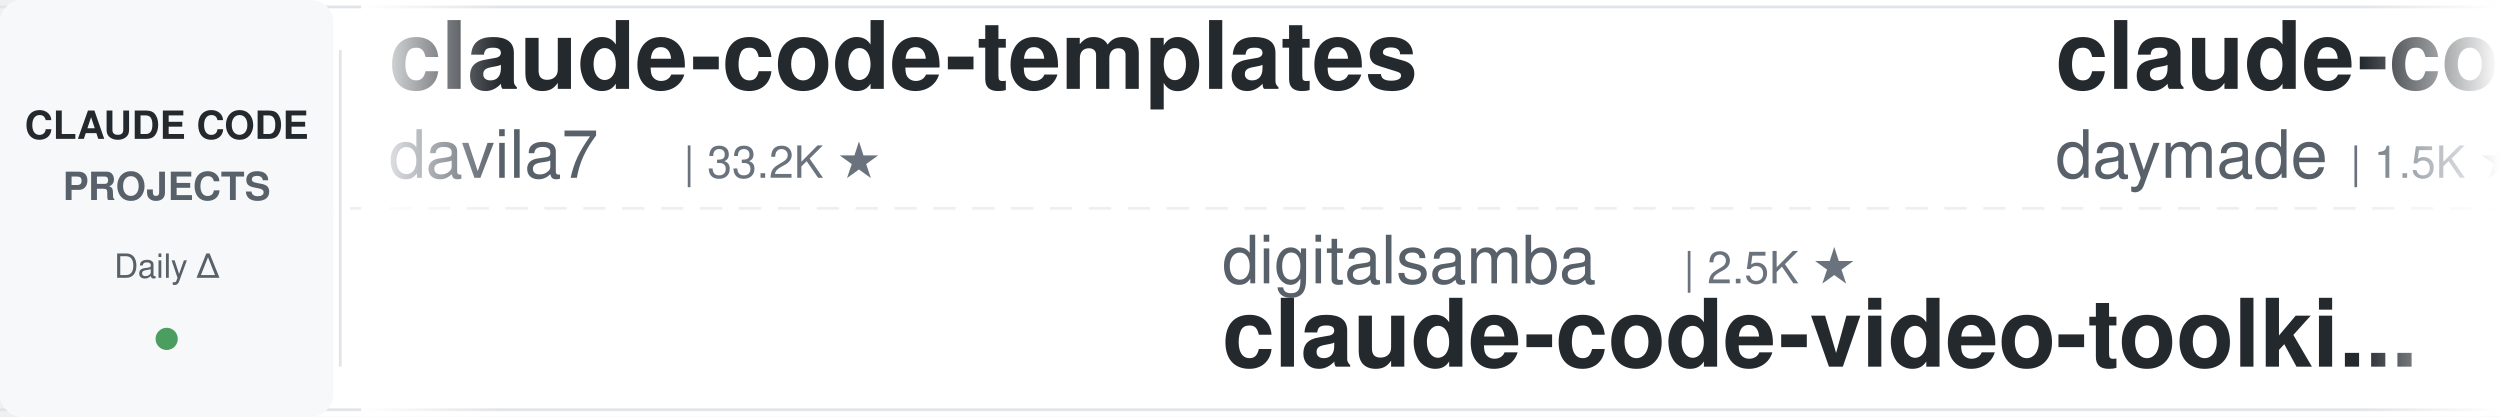
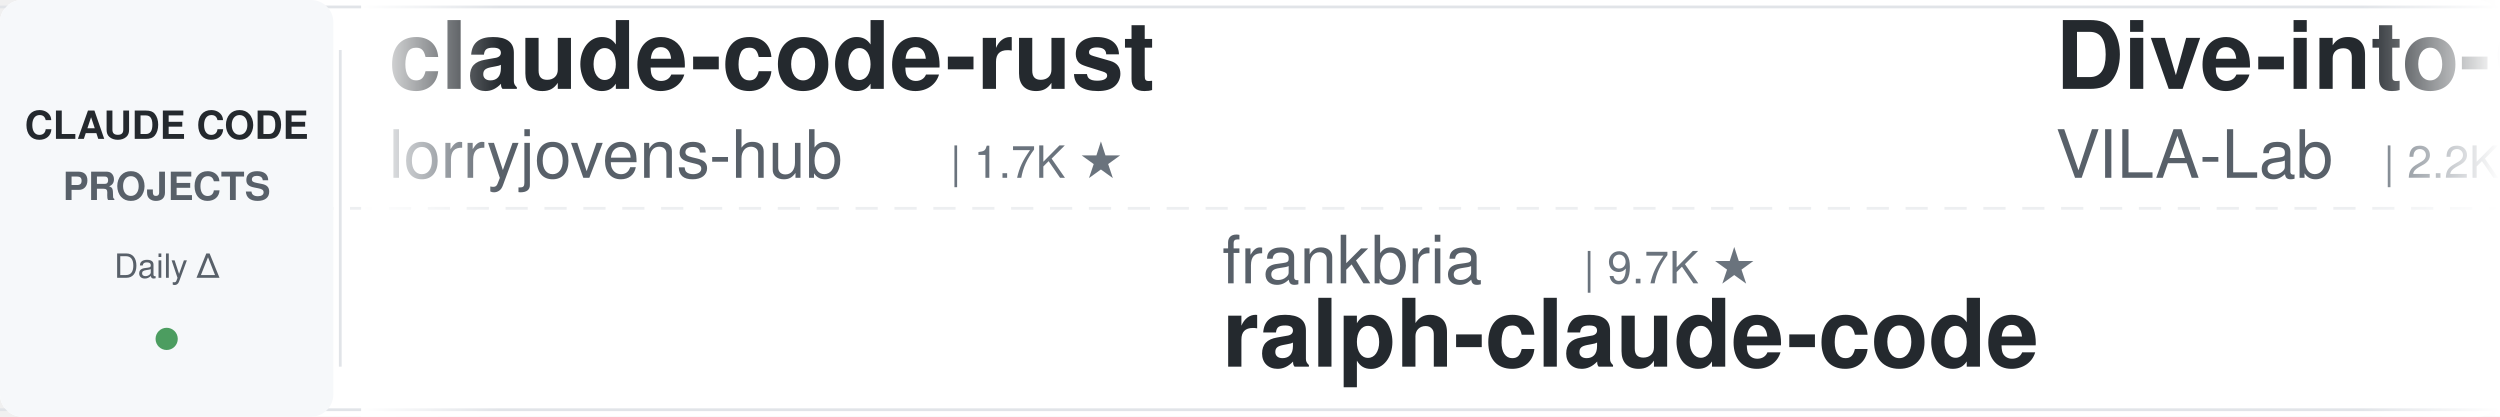
<svg xmlns="http://www.w3.org/2000/svg" width="900" height="150">
  <defs>
    <linearGradient id="leftFade" x1="0%" y1="0%" x2="100%" y2="0%">
      <stop offset="0%" style="stop-color:#ffffff;stop-opacity:1" />
      <stop offset="100%" style="stop-color:#ffffff;stop-opacity:0" />
    </linearGradient>
    <linearGradient id="rightFade" x1="0%" y1="0%" x2="100%" y2="0%">
      <stop offset="0%" style="stop-color:#ffffff;stop-opacity:0" />
      <stop offset="100%" style="stop-color:#ffffff;stop-opacity:1" />
    </linearGradient>
  </defs>
  <rect width="900" height="150" fill="#ffffff" rx="8" />
  <rect x="0" y="2" width="900" height="1" fill="#e1e4e8" />
  <rect x="0" y="147" width="900" height="1" fill="#e1e4e8" />
  <line x1="0" y1="75" x2="900" y2="75" stroke="#e1e4e8" stroke-width="1" stroke-dasharray="8 6" opacity="0.6" />
  <rect x="0" y="0" width="120" height="150" fill="#f6f8fa" rx="8" />
  <text x="60" y="50" font-family="-apple-system, BlinkMacSystemFont, 'Segoe UI', Helvetica, Arial, sans-serif" font-size="14" font-weight="600" fill="#24292e" text-anchor="middle">CLAUDE CODE</text>
  <text x="60" y="72" font-family="-apple-system, BlinkMacSystemFont, 'Segoe UI', Helvetica, Arial, sans-serif" font-size="14" font-weight="600" fill="#586069" text-anchor="middle">PROJECTS</text>
  <text x="60" y="100" font-family="-apple-system, BlinkMacSystemFont, 'Segoe UI', Helvetica, Arial, sans-serif" font-size="12" font-weight="500" fill="#586069" text-anchor="middle">Daily Δ</text>
  <circle cx="60" cy="122" r="4" fill="#22863a" opacity="0.8" />
  <rect x="122" y="18" width="1" height="114" fill="#e1e4e8" />
  <clipPath id="tickerClip">
    <rect x="130" y="0" width="770" height="150" />
  </clipPath>
  <g clip-path="url(#tickerClip)">
    <g id="tickerItems">
      <animateTransform attributeName="transform" attributeType="XML" type="translate" from="0 0" to="-3000 0" dur="54s" repeatCount="indefinite" />
      <g transform="translate(0, 0)">
-         <text x="140" y="32" font-family="-apple-system, BlinkMacSystemFont, 'Segoe UI', Helvetica, Arial, sans-serif" font-size="34" font-weight="600" fill="#24292e">claude-code-templates</text>
-         <text x="140" y="64" font-family="-apple-system, BlinkMacSystemFont, 'Segoe UI', Helvetica, Arial, sans-serif" font-size="24" font-weight="400" fill="#586069">davila7</text>
-         <text x="246" y="64" font-family="-apple-system, BlinkMacSystemFont, 'Segoe UI', Helvetica, Arial, sans-serif" font-size="16" font-weight="500" fill="#6a737d">| 33.2K ★</text>
+         <text x="140" y="32" font-family="-apple-system, BlinkMacSystemFont, 'Segoe UI', Helvetica, Arial, sans-serif" font-size="34" font-weight="600" fill="#24292e">claude-code-rust</text>
+         <text x="140" y="64" font-family="-apple-system, BlinkMacSystemFont, 'Segoe UI', Helvetica, Arial, sans-serif" font-size="24" font-weight="400" fill="#586069">lorryjovens-hub</text>
+         <text x="342" y="64" font-family="-apple-system, BlinkMacSystemFont, 'Segoe UI', Helvetica, Arial, sans-serif" font-size="16" font-weight="500" fill="#6a737d">| 1.7K ★</text>
      </g>
      <g transform="translate(300, 0)">
-         <text x="140" y="102" font-family="-apple-system, BlinkMacSystemFont, 'Segoe UI', Helvetica, Arial, sans-serif" font-size="24" font-weight="400" fill="#586069">digitalsamba</text>
-         <text x="306" y="102" font-family="-apple-system, BlinkMacSystemFont, 'Segoe UI', Helvetica, Arial, sans-serif" font-size="16" font-weight="500" fill="#6a737d">| 2.5K ★</text>
-         <text x="140" y="132" font-family="-apple-system, BlinkMacSystemFont, 'Segoe UI', Helvetica, Arial, sans-serif" font-size="34" font-weight="600" fill="#24292e">claude-code-video-toolki...</text>
+         <text x="140" y="102" font-family="-apple-system, BlinkMacSystemFont, 'Segoe UI', Helvetica, Arial, sans-serif" font-size="24" font-weight="400" fill="#586069">frankbria</text>
+         <text x="270" y="102" font-family="-apple-system, BlinkMacSystemFont, 'Segoe UI', Helvetica, Arial, sans-serif" font-size="16" font-weight="500" fill="#6a737d">| 9.7K ★</text>
+         <text x="140" y="132" font-family="-apple-system, BlinkMacSystemFont, 'Segoe UI', Helvetica, Arial, sans-serif" font-size="34" font-weight="600" fill="#24292e">ralph-claude-code</text>
      </g>
      <g transform="translate(600, 0)">
-         <text x="140" y="32" font-family="-apple-system, BlinkMacSystemFont, 'Segoe UI', Helvetica, Arial, sans-serif" font-size="34" font-weight="600" fill="#24292e">claude-code-skills</text>
-         <text x="140" y="64" font-family="-apple-system, BlinkMacSystemFont, 'Segoe UI', Helvetica, Arial, sans-serif" font-size="24" font-weight="400" fill="#586069">daymade</text>
-         <text x="246" y="64" font-family="-apple-system, BlinkMacSystemFont, 'Segoe UI', Helvetica, Arial, sans-serif" font-size="16" font-weight="500" fill="#6a737d">| 1.5K ★</text>
+         <text x="140" y="32" font-family="-apple-system, BlinkMacSystemFont, 'Segoe UI', Helvetica, Arial, sans-serif" font-size="34" font-weight="600" fill="#24292e">Dive-into-Claude-Code</text>
+         <text x="140" y="64" font-family="-apple-system, BlinkMacSystemFont, 'Segoe UI', Helvetica, Arial, sans-serif" font-size="24" font-weight="400" fill="#586069">VILA-Lab</text>
+         <text x="258" y="64" font-family="-apple-system, BlinkMacSystemFont, 'Segoe UI', Helvetica, Arial, sans-serif" font-size="16" font-weight="500" fill="#6a737d">| 2.2K ★</text>
      </g>
      <g transform="translate(900, 0)">
        <text x="140" y="102" font-family="-apple-system, BlinkMacSystemFont, 'Segoe UI', Helvetica, Arial, sans-serif" font-size="24" font-weight="400" fill="#586069">nicedreamzapp</text>
        <text x="318" y="102" font-family="-apple-system, BlinkMacSystemFont, 'Segoe UI', Helvetica, Arial, sans-serif" font-size="16" font-weight="500" fill="#6a737d">| 3.5K ★</text>
        <text x="140" y="132" font-family="-apple-system, BlinkMacSystemFont, 'Segoe UI', Helvetica, Arial, sans-serif" font-size="34" font-weight="600" fill="#24292e">claude-code-local</text>
      </g>
      <g transform="translate(1200, 0)">
+         <text x="140" y="32" font-family="-apple-system, BlinkMacSystemFont, 'Segoe UI', Helvetica, Arial, sans-serif" font-size="34" font-weight="600" fill="#24292e">claude-code-cli</text>
+         <text x="140" y="64" font-family="-apple-system, BlinkMacSystemFont, 'Segoe UI', Helvetica, Arial, sans-serif" font-size="24" font-weight="400" fill="#586069">huangserva</text>
+         <text x="282" y="64" font-family="-apple-system, BlinkMacSystemFont, 'Segoe UI', Helvetica, Arial, sans-serif" font-size="16" font-weight="500" fill="#6a737d">| 631 ★</text>
+       </g>
+       <g transform="translate(1500, 0)">
+         <text x="140" y="102" font-family="-apple-system, BlinkMacSystemFont, 'Segoe UI', Helvetica, Arial, sans-serif" font-size="24" font-weight="400" fill="#586069">mrpaidsocial</text>
+         <text x="306" y="102" font-family="-apple-system, BlinkMacSystemFont, 'Segoe UI', Helvetica, Arial, sans-serif" font-size="16" font-weight="500" fill="#6a737d">| 1.7K ★</text>
+         <text x="140" y="132" font-family="-apple-system, BlinkMacSystemFont, 'Segoe UI', Helvetica, Arial, sans-serif" font-size="34" font-weight="600" fill="#24292e">arcads-claude-code-mrpai...</text>
+       </g>
+       <g transform="translate(1800, 0)">
        <text x="140" y="32" font-family="-apple-system, BlinkMacSystemFont, 'Segoe UI', Helvetica, Arial, sans-serif" font-size="34" font-weight="600" fill="#24292e">everything-claude-code</text>
        <text x="140" y="64" font-family="-apple-system, BlinkMacSystemFont, 'Segoe UI', Helvetica, Arial, sans-serif" font-size="24" font-weight="400" fill="#586069">WorldFlowAI</text>
        <text x="294" y="64" font-family="-apple-system, BlinkMacSystemFont, 'Segoe UI', Helvetica, Arial, sans-serif" font-size="16" font-weight="500" fill="#6a737d">| 6.1K ★</text>
      </g>
-       <g transform="translate(1500, 0)">
+       <g transform="translate(2100, 0)">
+         <text x="140" y="102" font-family="-apple-system, BlinkMacSystemFont, 'Segoe UI', Helvetica, Arial, sans-serif" font-size="24" font-weight="400" fill="#586069">SeemSeam</text>
+         <text x="258" y="102" font-family="-apple-system, BlinkMacSystemFont, 'Segoe UI', Helvetica, Arial, sans-serif" font-size="16" font-weight="500" fill="#6a737d">| 3.6K ★</text>
+         <text x="140" y="132" font-family="-apple-system, BlinkMacSystemFont, 'Segoe UI', Helvetica, Arial, sans-serif" font-size="34" font-weight="600" fill="#24292e">claude_codex_bridge</text>
+       </g>
+       <g transform="translate(2400, 0)">
+         <text x="140" y="32" font-family="-apple-system, BlinkMacSystemFont, 'Segoe UI', Helvetica, Arial, sans-serif" font-size="34" font-weight="600" fill="#24292e">my-claude-code-setup</text>
+         <text x="140" y="64" font-family="-apple-system, BlinkMacSystemFont, 'Segoe UI', Helvetica, Arial, sans-serif" font-size="24" font-weight="400" fill="#586069">centminmod</text>
+         <text x="282" y="64" font-family="-apple-system, BlinkMacSystemFont, 'Segoe UI', Helvetica, Arial, sans-serif" font-size="16" font-weight="500" fill="#6a737d">| 2.7K ★</text>
+       </g>
+       <g transform="translate(2700, 0)">
        <text x="140" y="102" font-family="-apple-system, BlinkMacSystemFont, 'Segoe UI', Helvetica, Arial, sans-serif" font-size="24" font-weight="400" fill="#586069">disler</text>
        <text x="234" y="102" font-family="-apple-system, BlinkMacSystemFont, 'Segoe UI', Helvetica, Arial, sans-serif" font-size="16" font-weight="500" fill="#6a737d">| 1.7K ★</text>
        <text x="140" y="132" font-family="-apple-system, BlinkMacSystemFont, 'Segoe UI', Helvetica, Arial, sans-serif" font-size="34" font-weight="600" fill="#24292e">pi-vs-claude-code</text>
      </g>
-       <g transform="translate(1800, 0)">
-         <text x="140" y="32" font-family="-apple-system, BlinkMacSystemFont, 'Segoe UI', Helvetica, Arial, sans-serif" font-size="34" font-weight="600" fill="#24292e">claude-code-source</text>
-         <text x="140" y="64" font-family="-apple-system, BlinkMacSystemFont, 'Segoe UI', Helvetica, Arial, sans-serif" font-size="24" font-weight="400" fill="#586069">JrCx7scC</text>
-         <text x="258" y="64" font-family="-apple-system, BlinkMacSystemFont, 'Segoe UI', Helvetica, Arial, sans-serif" font-size="16" font-weight="500" fill="#6a737d">| 376 ★</text>
-       </g>
-       <g transform="translate(2100, 0)">
-         <text x="140" y="102" font-family="-apple-system, BlinkMacSystemFont, 'Segoe UI', Helvetica, Arial, sans-serif" font-size="24" font-weight="400" fill="#586069">FlorianBruniaux</text>
-         <text x="342" y="102" font-family="-apple-system, BlinkMacSystemFont, 'Segoe UI', Helvetica, Arial, sans-serif" font-size="16" font-weight="500" fill="#6a737d">| 6.4K ★</text>
-         <text x="140" y="132" font-family="-apple-system, BlinkMacSystemFont, 'Segoe UI', Helvetica, Arial, sans-serif" font-size="34" font-weight="600" fill="#24292e">claude-code-ultimate-gui...</text>
-       </g>
-       <g transform="translate(2400, 0)">
-         <text x="140" y="32" font-family="-apple-system, BlinkMacSystemFont, 'Segoe UI', Helvetica, Arial, sans-serif" font-size="34" font-weight="600" fill="#24292e">claude-code-base-action</text>
-         <text x="140" y="64" font-family="-apple-system, BlinkMacSystemFont, 'Segoe UI', Helvetica, Arial, sans-serif" font-size="24" font-weight="400" fill="#586069">anthropics</text>
-         <text x="282" y="64" font-family="-apple-system, BlinkMacSystemFont, 'Segoe UI', Helvetica, Arial, sans-serif" font-size="16" font-weight="500" fill="#6a737d">| 1.0K ★</text>
-       </g>
-       <g transform="translate(2700, 0)">
-         <text x="140" y="102" font-family="-apple-system, BlinkMacSystemFont, 'Segoe UI', Helvetica, Arial, sans-serif" font-size="24" font-weight="400" fill="#586069">wesammustafa</text>
-         <text x="306" y="102" font-family="-apple-system, BlinkMacSystemFont, 'Segoe UI', Helvetica, Arial, sans-serif" font-size="16" font-weight="500" fill="#6a737d">| 3.7K ★</text>
-         <text x="140" y="132" font-family="-apple-system, BlinkMacSystemFont, 'Segoe UI', Helvetica, Arial, sans-serif" font-size="34" font-weight="600" fill="#24292e">Claude-Code-Quest</text>
-       </g>
      <g transform="translate(3000, 0)">
-         <text x="140" y="32" font-family="-apple-system, BlinkMacSystemFont, 'Segoe UI', Helvetica, Arial, sans-serif" font-size="34" font-weight="600" fill="#24292e">claude-code-templates</text>
-         <text x="140" y="64" font-family="-apple-system, BlinkMacSystemFont, 'Segoe UI', Helvetica, Arial, sans-serif" font-size="24" font-weight="400" fill="#586069">davila7</text>
-         <text x="246" y="64" font-family="-apple-system, BlinkMacSystemFont, 'Segoe UI', Helvetica, Arial, sans-serif" font-size="16" font-weight="500" fill="#6a737d">| 33.2K ★</text>
+         <text x="140" y="32" font-family="-apple-system, BlinkMacSystemFont, 'Segoe UI', Helvetica, Arial, sans-serif" font-size="34" font-weight="600" fill="#24292e">claude-code-rust</text>
+         <text x="140" y="64" font-family="-apple-system, BlinkMacSystemFont, 'Segoe UI', Helvetica, Arial, sans-serif" font-size="24" font-weight="400" fill="#586069">lorryjovens-hub</text>
+         <text x="342" y="64" font-family="-apple-system, BlinkMacSystemFont, 'Segoe UI', Helvetica, Arial, sans-serif" font-size="16" font-weight="500" fill="#6a737d">| 1.7K ★</text>
      </g>
      <g transform="translate(3300, 0)">
-         <text x="140" y="102" font-family="-apple-system, BlinkMacSystemFont, 'Segoe UI', Helvetica, Arial, sans-serif" font-size="24" font-weight="400" fill="#586069">digitalsamba</text>
-         <text x="306" y="102" font-family="-apple-system, BlinkMacSystemFont, 'Segoe UI', Helvetica, Arial, sans-serif" font-size="16" font-weight="500" fill="#6a737d">| 2.5K ★</text>
-         <text x="140" y="132" font-family="-apple-system, BlinkMacSystemFont, 'Segoe UI', Helvetica, Arial, sans-serif" font-size="34" font-weight="600" fill="#24292e">claude-code-video-toolki...</text>
+         <text x="140" y="102" font-family="-apple-system, BlinkMacSystemFont, 'Segoe UI', Helvetica, Arial, sans-serif" font-size="24" font-weight="400" fill="#586069">frankbria</text>
+         <text x="270" y="102" font-family="-apple-system, BlinkMacSystemFont, 'Segoe UI', Helvetica, Arial, sans-serif" font-size="16" font-weight="500" fill="#6a737d">| 9.7K ★</text>
+         <text x="140" y="132" font-family="-apple-system, BlinkMacSystemFont, 'Segoe UI', Helvetica, Arial, sans-serif" font-size="34" font-weight="600" fill="#24292e">ralph-claude-code</text>
      </g>
      <g transform="translate(3600, 0)">
-         <text x="140" y="32" font-family="-apple-system, BlinkMacSystemFont, 'Segoe UI', Helvetica, Arial, sans-serif" font-size="34" font-weight="600" fill="#24292e">claude-code-skills</text>
-         <text x="140" y="64" font-family="-apple-system, BlinkMacSystemFont, 'Segoe UI', Helvetica, Arial, sans-serif" font-size="24" font-weight="400" fill="#586069">daymade</text>
-         <text x="246" y="64" font-family="-apple-system, BlinkMacSystemFont, 'Segoe UI', Helvetica, Arial, sans-serif" font-size="16" font-weight="500" fill="#6a737d">| 1.5K ★</text>
+         <text x="140" y="32" font-family="-apple-system, BlinkMacSystemFont, 'Segoe UI', Helvetica, Arial, sans-serif" font-size="34" font-weight="600" fill="#24292e">Dive-into-Claude-Code</text>
+         <text x="140" y="64" font-family="-apple-system, BlinkMacSystemFont, 'Segoe UI', Helvetica, Arial, sans-serif" font-size="24" font-weight="400" fill="#586069">VILA-Lab</text>
+         <text x="258" y="64" font-family="-apple-system, BlinkMacSystemFont, 'Segoe UI', Helvetica, Arial, sans-serif" font-size="16" font-weight="500" fill="#6a737d">| 2.2K ★</text>
      </g>
      <g transform="translate(3900, 0)">
        <text x="140" y="102" font-family="-apple-system, BlinkMacSystemFont, 'Segoe UI', Helvetica, Arial, sans-serif" font-size="24" font-weight="400" fill="#586069">nicedreamzapp</text>
        <text x="318" y="102" font-family="-apple-system, BlinkMacSystemFont, 'Segoe UI', Helvetica, Arial, sans-serif" font-size="16" font-weight="500" fill="#6a737d">| 3.5K ★</text>
        <text x="140" y="132" font-family="-apple-system, BlinkMacSystemFont, 'Segoe UI', Helvetica, Arial, sans-serif" font-size="34" font-weight="600" fill="#24292e">claude-code-local</text>
      </g>
    </g>
  </g>
  <rect x="130" y="0" width="50" height="150" fill="url(#leftFade)" />
  <rect x="850" y="0" width="50" height="150" fill="url(#rightFade)" />
</svg>
